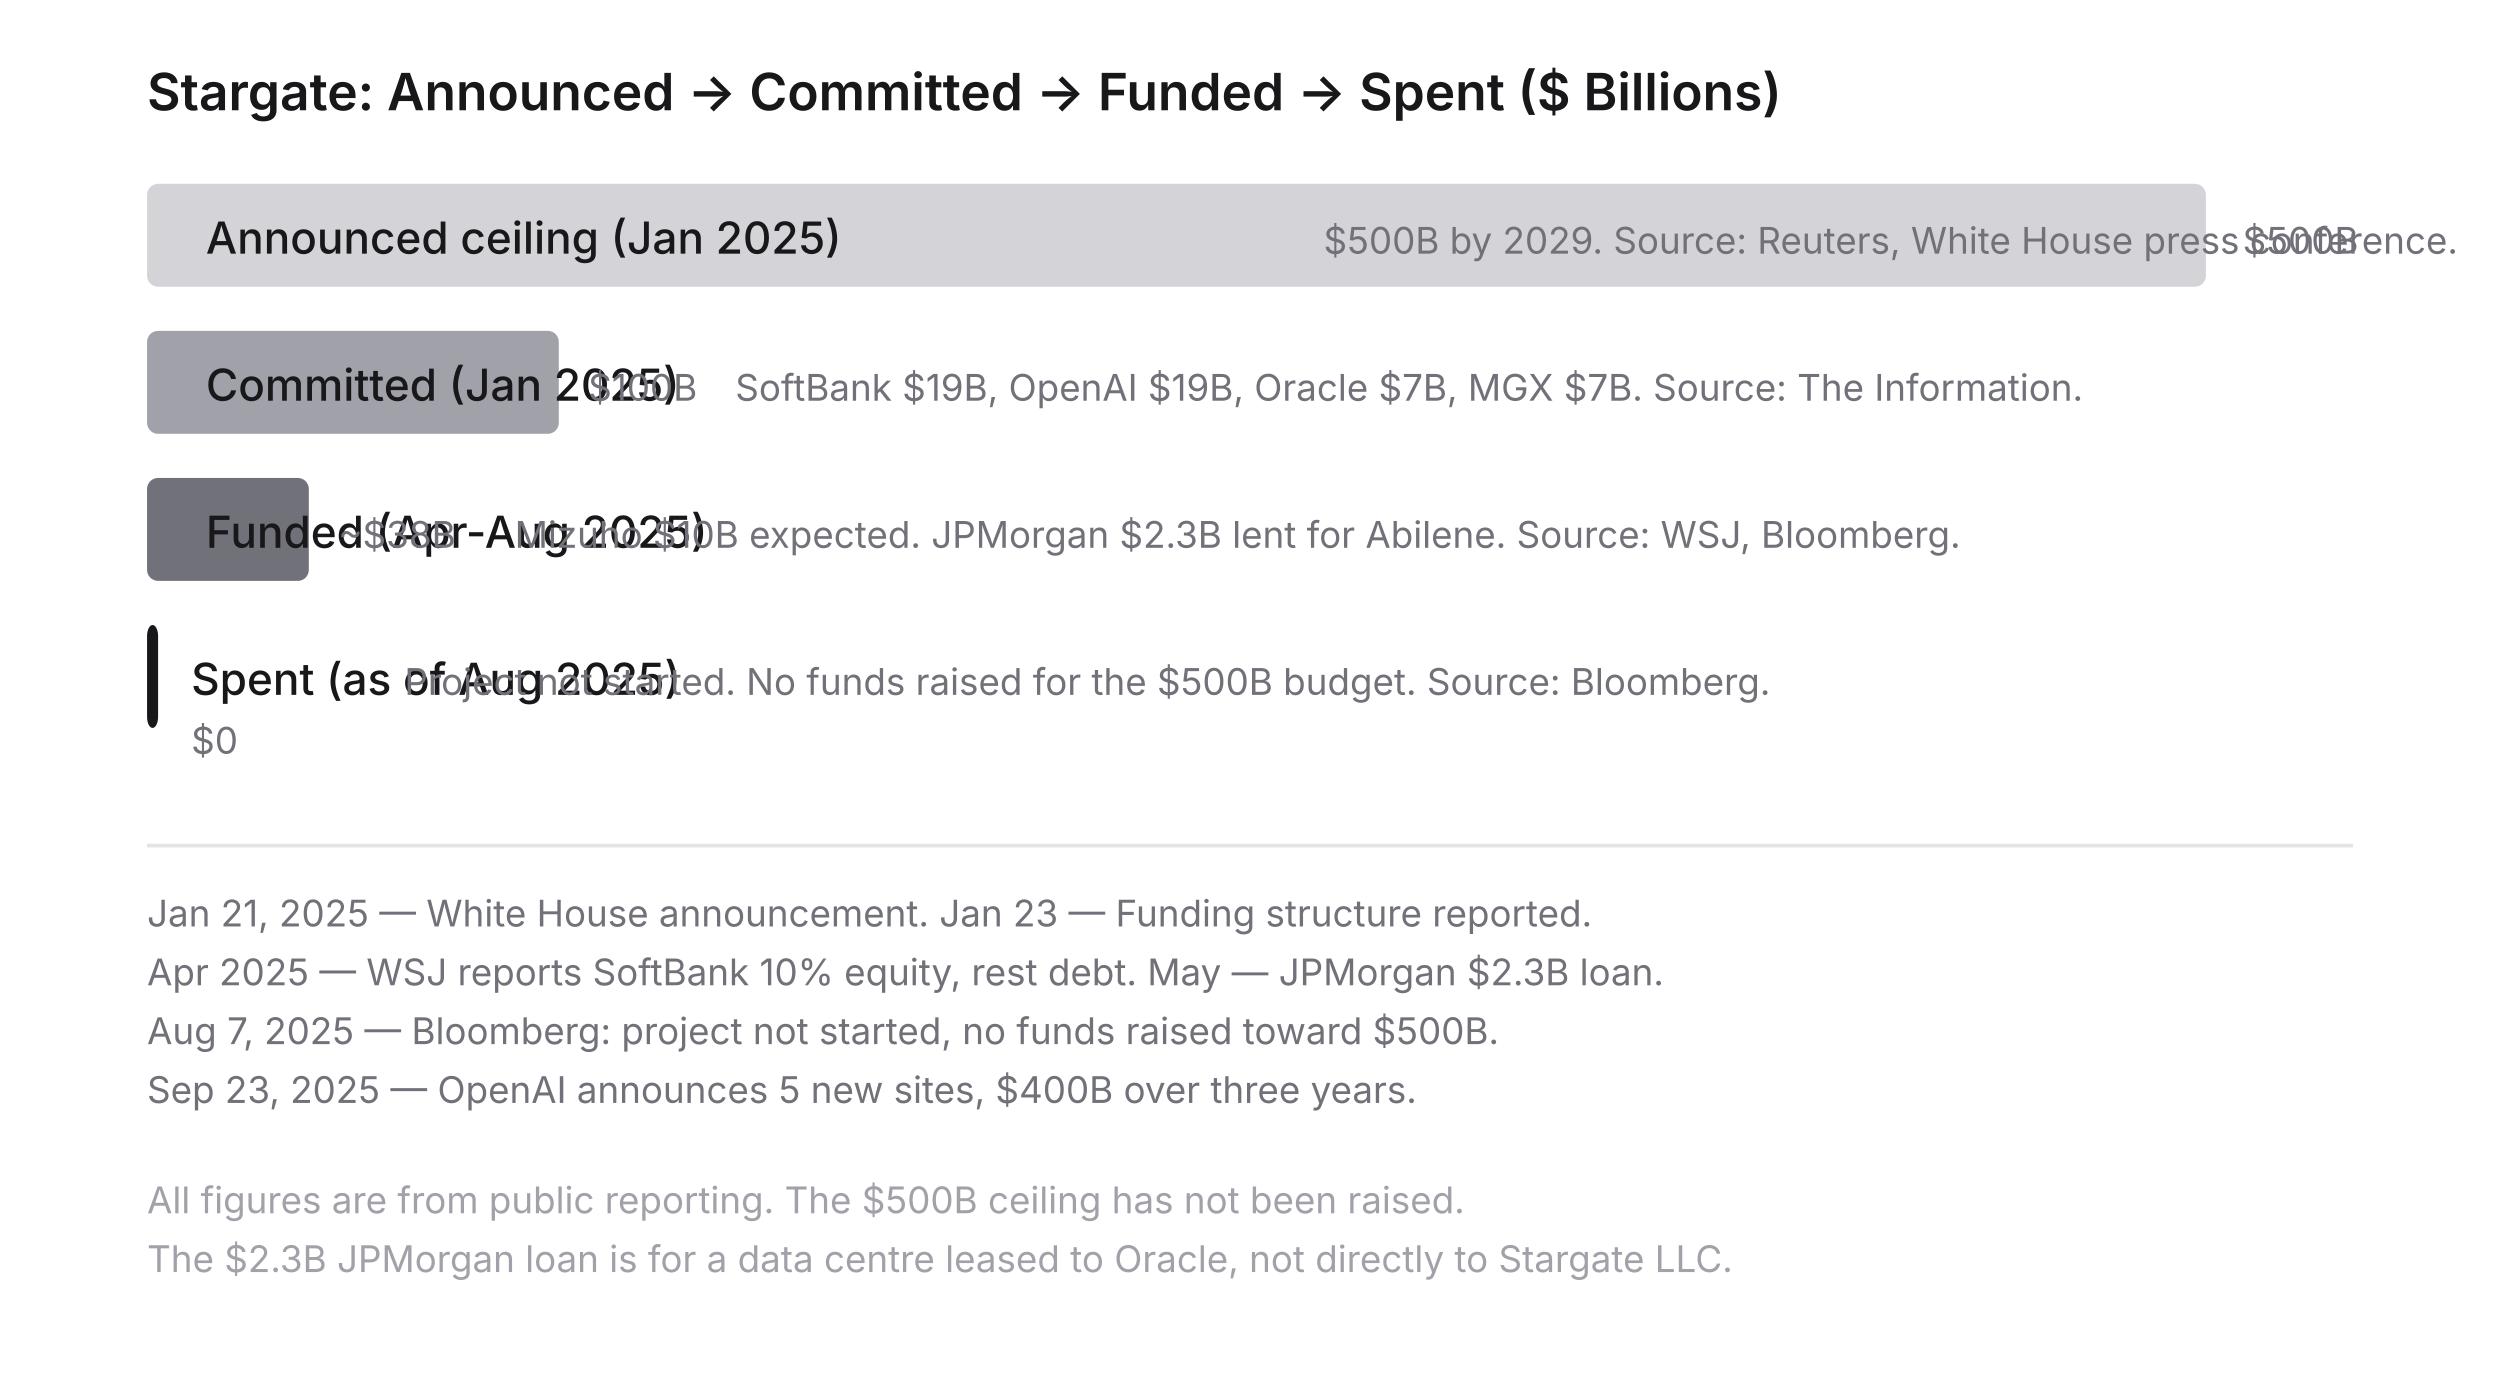
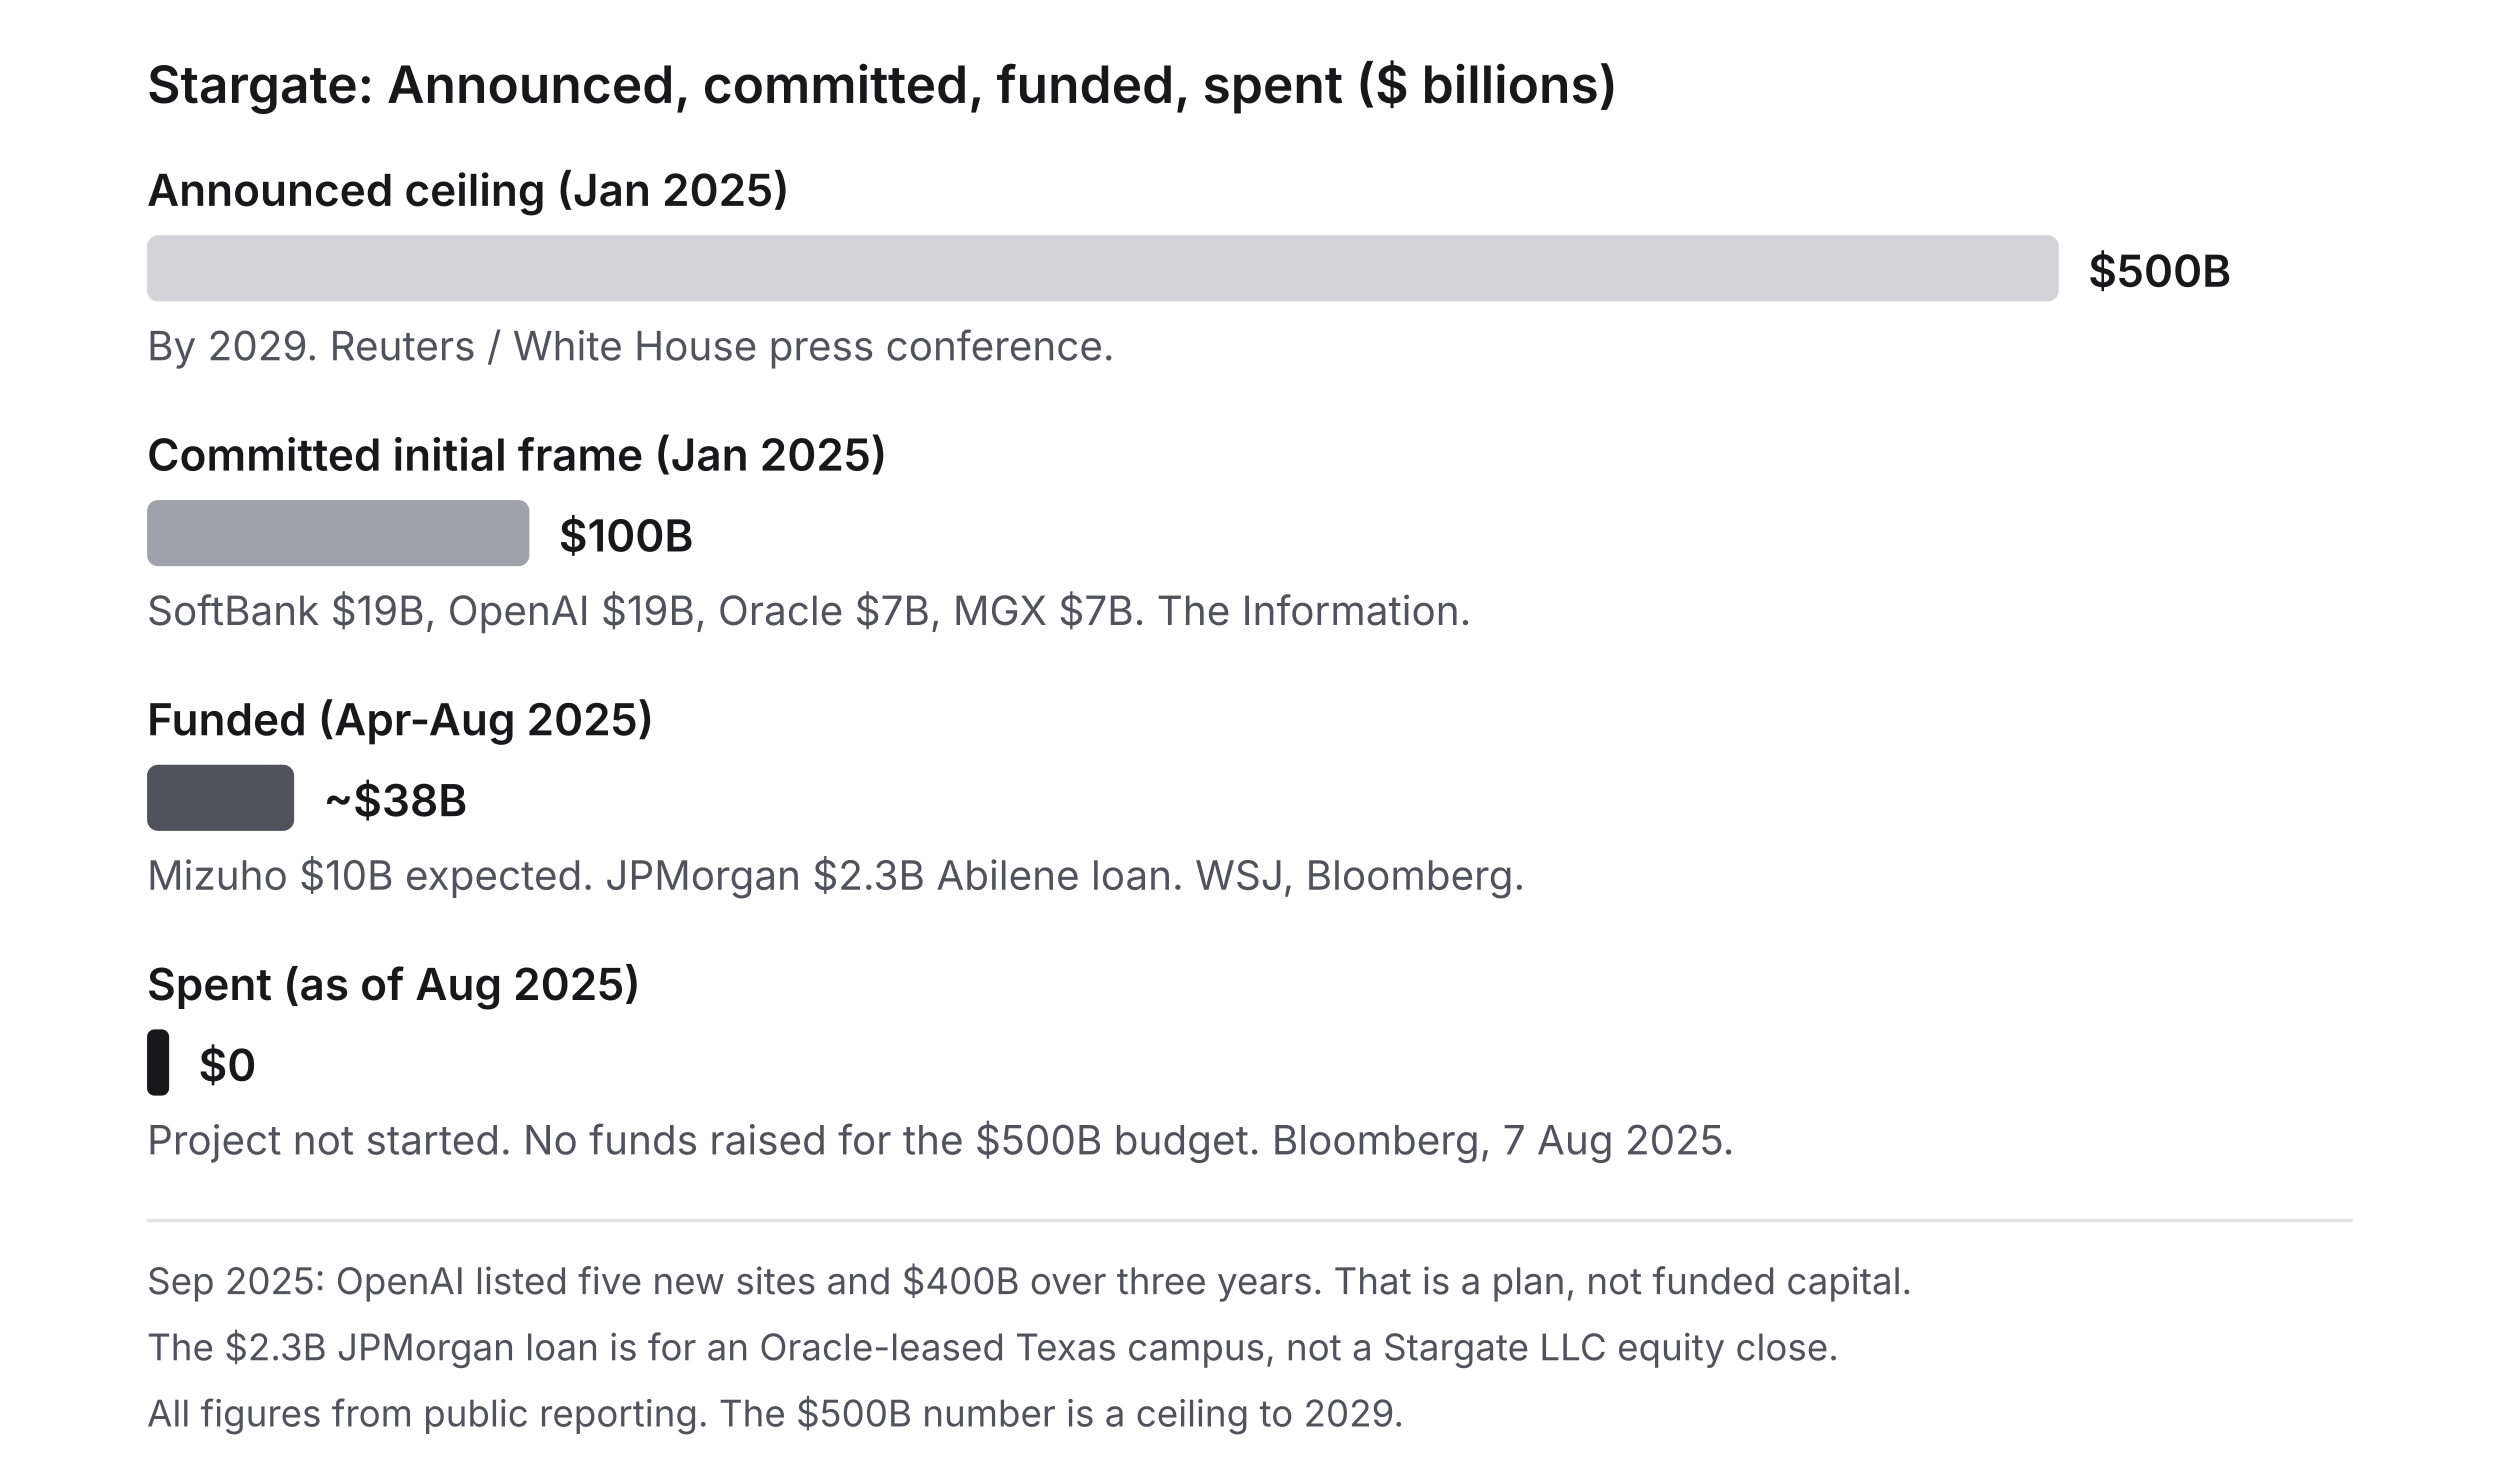
- <svg xmlns="http://www.w3.org/2000/svg" viewBox="0 0 680 380" width="680" height="380">
+ <svg xmlns="http://www.w3.org/2000/svg" viewBox="0 0 680 400" width="680" height="400">
  <style>
    text { font-family: Inter, system-ui, sans-serif; }
    .title { font-size: 14px; font-weight: 600; fill: #18181b; }
-     .label { font-size: 12px; fill: #18181b; font-weight: 500; }
-     .detail { font-size: 10px; fill: #71717a; }
-     .note { font-size: 10px; fill: #a1a1aa; }
-     .marker { font-size: 10px; fill: #71717a; }
+     .label { font-size: 12px; fill: #18181b; font-weight: 600; }
+     .amount { font-size: 12px; font-weight: 600; fill: #18181b; }
+     .detail { font-size: 11px; fill: #52525b; }
+     .note { font-size: 10px; fill: #52525b; }
  </style>
-   <text x="40" y="30" class="title">Stargate: Announced → Committed → Funded → Spent ($ Billions)</text>
-   <rect x="40" y="50" width="560" height="28" rx="3" fill="#d4d4d8" />
-   <text x="56" y="69" class="label">Announced ceiling (Jan 2025)</text>
-   <text x="360" y="69" class="detail">$500B by 2029. Source: Reuters, White House press conference.</text>
-   <text x="610" y="69" class="marker">$500B</text>
-   <rect x="40" y="90" width="112" height="28" rx="3" fill="#a1a1aa" />
-   <text x="56" y="109" class="label">Committed (Jan 2025)</text>
-   <text x="200" y="109" class="detail">SoftBank $19B, OpenAI $19B, Oracle $7B, MGX $7B. Source: The Information.</text>
-   <text x="160" y="109" class="marker">$100B</text>
-   <rect x="40" y="130" width="44" height="28" rx="3" fill="#71717a" />
-   <text x="56" y="149" class="label">Funded (Apr-Aug 2025)</text>
-   <text x="140" y="149" class="detail">Mizuho $10B expected. JPMorgan $2.3B lent for Abilene. Source: WSJ, Bloomberg.</text>
-   <text x="92" y="149" class="marker">~$38B</text>
-   <rect x="40" y="170" width="3" height="28" rx="3" fill="#18181b" />
-   <text x="52" y="189" class="label">Spent (as of Aug 2025)</text>
-   <text x="110" y="189" class="detail">Project not started. No funds raised for the $500B budget. Source: Bloomberg.</text>
-   <text x="52" y="205" class="marker" fill="#18181b">$0</text>
-   <line x1="40" y1="230" x2="640" y2="230" stroke="#e4e4e7" stroke-width="1" />
-   <text x="40" y="252" class="detail" fill="#a1a1aa">Jan 21, 2025 — White House announcement. Jan 23 — Funding structure reported.</text>
-   <text x="40" y="268" class="detail" fill="#a1a1aa">Apr 2025 — WSJ reports SoftBank 10% equity, rest debt. May — JPMorgan $2.3B loan.</text>
-   <text x="40" y="284" class="detail" fill="#a1a1aa">Aug 7, 2025 — Bloomberg: project not started, no funds raised toward $500B.</text>
-   <text x="40" y="300" class="detail" fill="#a1a1aa">Sep 23, 2025 — OpenAI announces 5 new sites, $400B over three years.</text>
-   <text x="40" y="330" class="note">All figures are from public reporting. The $500B ceiling has not been raised.</text>
-   <text x="40" y="346" class="note">The $2.3B JPMorgan loan is for a data centre leased to Oracle, not directly to Stargate LLC.</text>
+   <text x="40" y="28" class="title">Stargate: Announced, committed, funded, spent ($ billions)</text>
+   <text x="40" y="56" class="label">Announced ceiling (Jan 2025)</text>
+   <rect x="40" y="64" width="520" height="18" rx="3" fill="#d4d4d8" />
+   <text x="568" y="78" class="amount">$500B</text>
+   <text x="40" y="98" class="detail">By 2029. Reuters / White House press conference.</text>
+   <text x="40" y="128" class="label">Committed initial frame (Jan 2025)</text>
+   <rect x="40" y="136" width="104" height="18" rx="3" fill="#a1a1aa" />
+   <text x="152" y="150" class="amount">$100B</text>
+   <text x="40" y="170" class="detail">SoftBank $19B, OpenAI $19B, Oracle $7B, MGX $7B. The Information.</text>
+   <text x="40" y="200" class="label">Funded (Apr-Aug 2025)</text>
+   <rect x="40" y="208" width="40" height="18" rx="3" fill="#52525b" />
+   <text x="88" y="222" class="amount">~$38B</text>
+   <text x="40" y="242" class="detail">Mizuho $10B expected. JPMorgan $2.3B Abilene loan. WSJ, Bloomberg.</text>
+   <text x="40" y="272" class="label">Spent (as of Aug 2025)</text>
+   <rect x="40" y="280" width="6" height="18" rx="2" fill="#18181b" />
+   <text x="54" y="294" class="amount">$0</text>
+   <text x="40" y="314" class="detail">Project not started. No funds raised for the $500B budget. Bloomberg, 7 Aug 2025.</text>
+   <line x1="40" y1="332" x2="640" y2="332" stroke="#e4e4e7" stroke-width="1" />
+   <text x="40" y="352" class="note">Sep 2025: OpenAI listed five new sites and $400B over three years. That is a plan, not funded capital.</text>
+   <text x="40" y="370" class="note">The $2.3B JPMorgan loan is for an Oracle-leased Texas campus, not a Stargate LLC equity close.</text>
+   <text x="40" y="388" class="note">All figures from public reporting. The $500B number is a ceiling to 2029.</text>
</svg>
